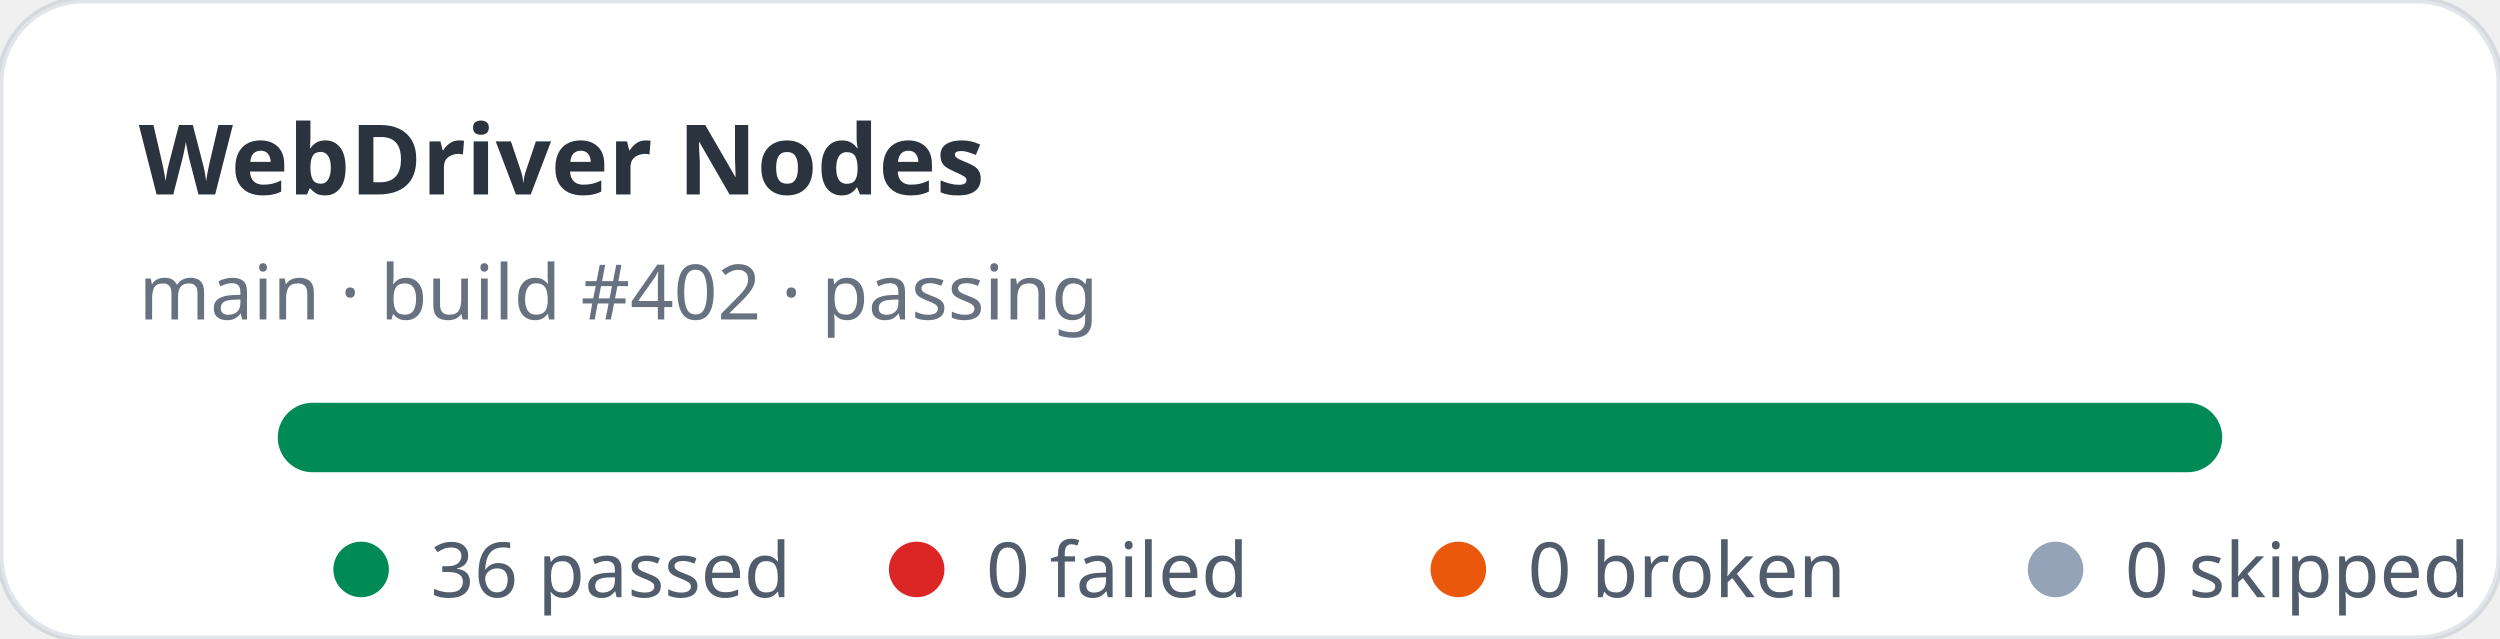
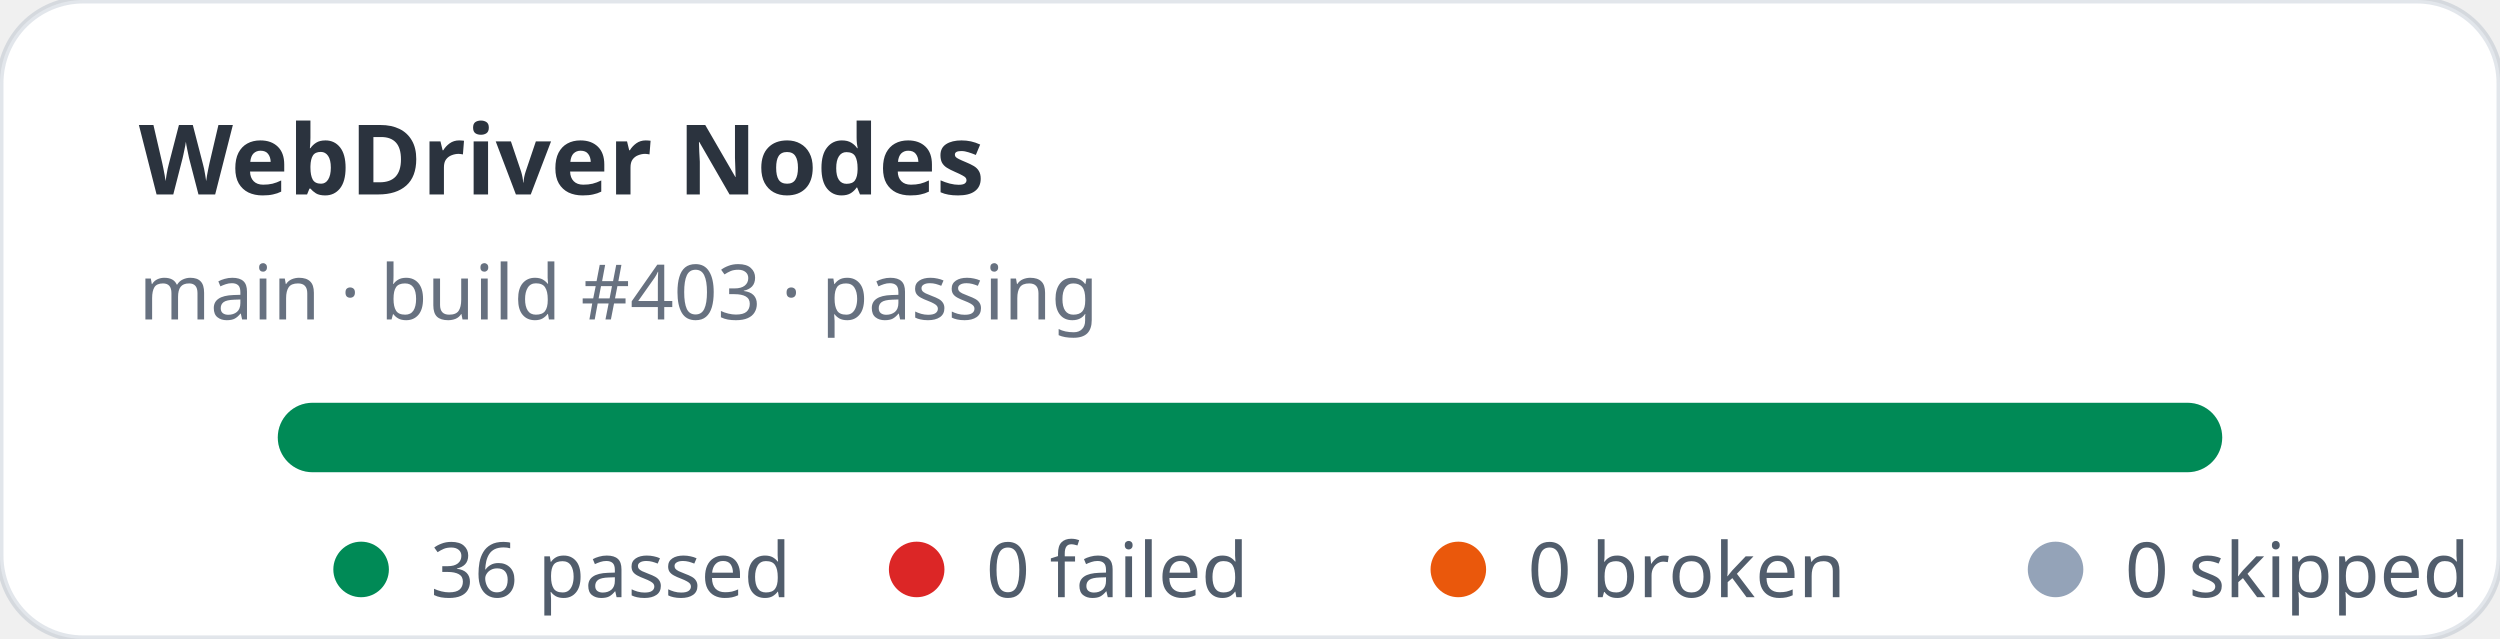
<svg xmlns="http://www.w3.org/2000/svg" width="360" height="92" viewBox="0 0 360 92" role="img" aria-label="WebDriver Nodes stats: 36 passed, 0 failed">
  <rect width="360" height="92" rx="12" fill="#ffffff" stroke="rgba(11,48,86,0.12)" />
  <text x="20" y="28" fill="rgba(1,10,24,0.83)" font-family="ui-sans-serif,system-ui,sans-serif" font-size="14" font-weight="700">WebDriver Nodes</text>
-   <text x="20" y="46" fill="rgba(2,19,44,0.6)" font-family="ui-sans-serif,system-ui,sans-serif" font-size="11">main · build #402 · passing</text>
+   <text x="20" y="46" fill="rgba(2,19,44,0.6)" font-family="ui-sans-serif,system-ui,sans-serif" font-size="11">main · build #403 · passing</text>
  <rect x="40" y="58" width="280" height="10" rx="5" fill="#e2e8f0" />
  <rect x="40" y="58" width="280" height="10" rx="5" fill="#008a56" />
  <g font-family="ui-sans-serif,system-ui,sans-serif" font-size="11" fill="rgba(1,18,40,0.68)">
    <circle cx="52" cy="82" r="4" fill="#008a56" />
    <text x="62" y="86">36 passed</text>
    <circle cx="132" cy="82" r="4" fill="#dc2626" />
    <text x="142" y="86">0 failed</text>
    <circle cx="210" cy="82" r="4" fill="#ea580c" />
    <text x="220" y="86">0 broken</text>
    <circle cx="296" cy="82" r="4" fill="#94a3b8" />
    <text x="306" y="86">0 skipped</text>
  </g>
</svg>
